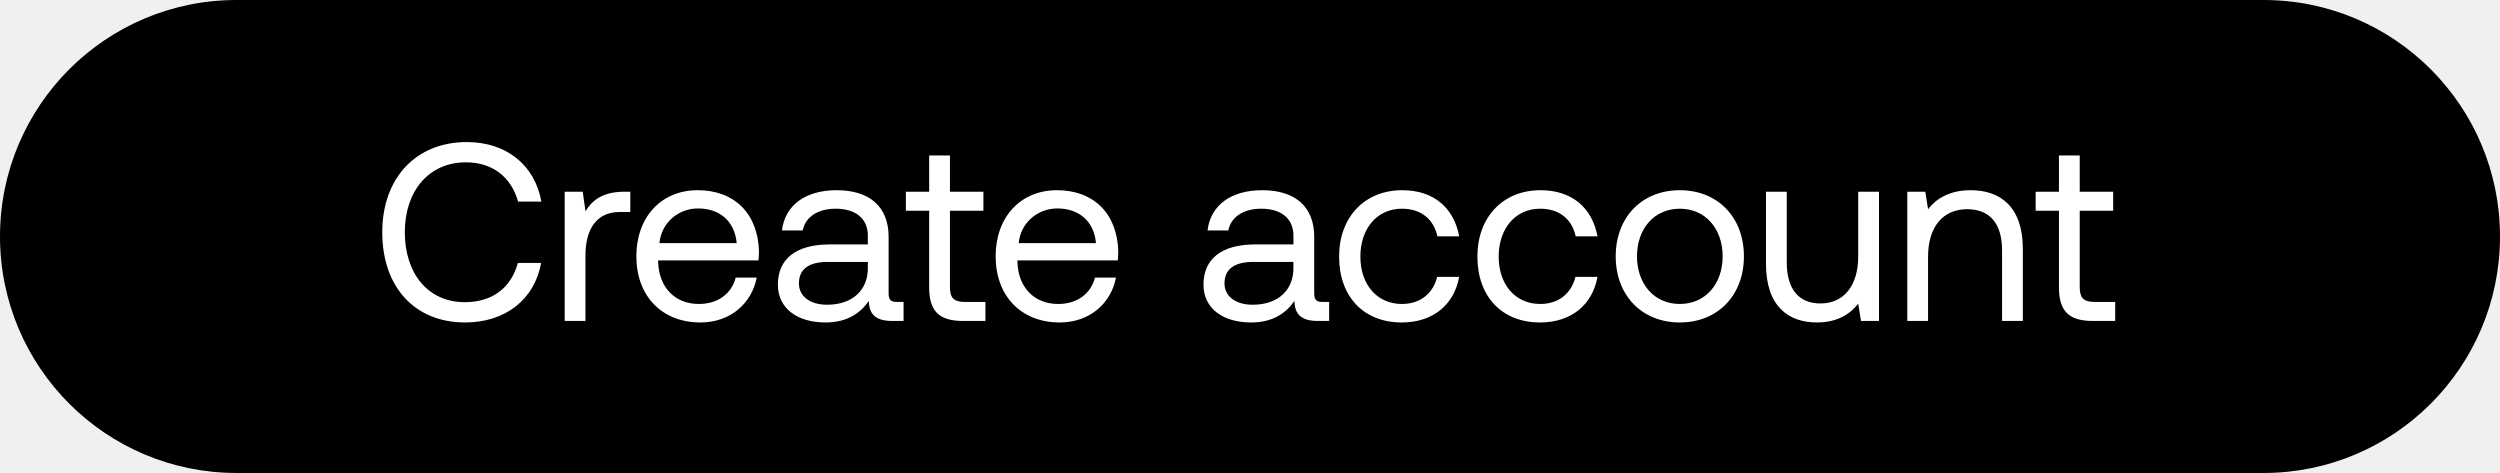
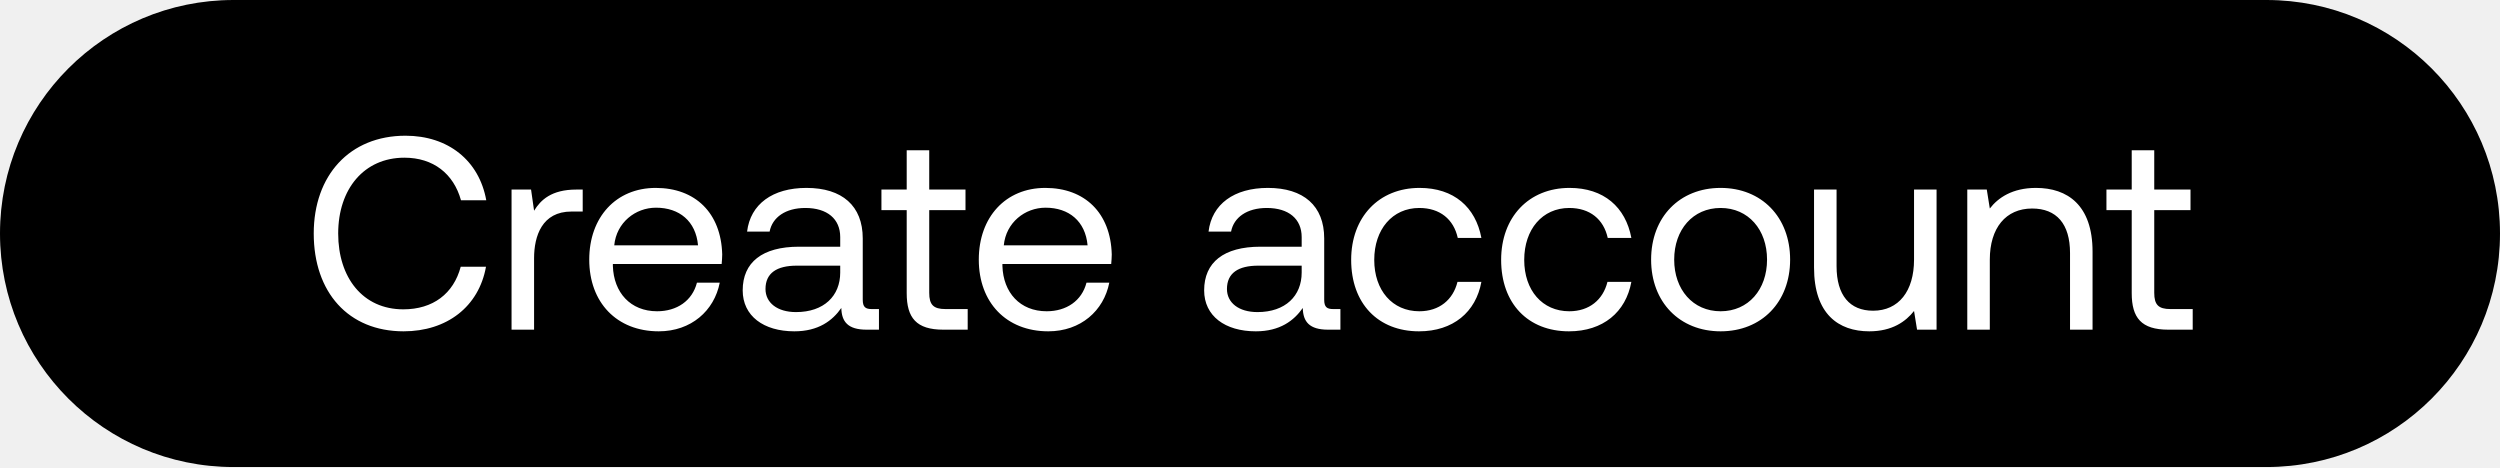
- <svg xmlns="http://www.w3.org/2000/svg" width="148" height="28" viewBox="0 0 148 28" fill="none">
-   <rect width="148" height="28" rx="14" fill="#000" />
-   <path d="M27.535 19.09c2.37 0 4.11-1.35 4.5-3.525h-1.38c-.39 1.47-1.515 2.325-3.135 2.325-2.205 0-3.555-1.725-3.555-4.14 0-2.43 1.41-4.14 3.615-4.14 1.575 0 2.685.87 3.09 2.325h1.38c-.39-2.175-2.085-3.525-4.41-3.525-3.045 0-5.01 2.16-5.01 5.34 0 3.21 1.89 5.34 4.905 5.34zm9.436-7.74c-1.365 0-1.95.57-2.31 1.155l-.165-1.155H33.43V19h1.23v-3.9c0-1.215.435-2.55 2.04-2.55h.615v-1.2h-.345zm4.497 7.74c1.77 0 3.03-1.125 3.33-2.655h-1.245c-.255.99-1.095 1.56-2.175 1.56-1.456 0-2.37-1.02-2.416-2.475v-.105h5.94c.015-.18.03-.36.03-.525-.06-2.265-1.47-3.63-3.63-3.63s-3.63 1.59-3.63 3.915c0 2.34 1.5 3.915 3.796 3.915zm-2.43-4.695c.12-1.245 1.155-2.055 2.28-2.055 1.275 0 2.175.735 2.294 2.055h-4.575zm14.063 3.48c-.345 0-.495-.105-.495-.51V14.02c0-1.785-1.125-2.76-3.075-2.76-1.845 0-3.06.885-3.24 2.385h1.23c.15-.78.87-1.29 1.95-1.29 1.2 0 1.905.6 1.905 1.59v.525h-2.25c-2.01 0-3.075.855-3.075 2.385 0 1.395 1.14 2.235 2.82 2.235 1.32 0 2.085-.585 2.565-1.275.015.75.36 1.185 1.38 1.185h.675v-1.125h-.39zm-1.725-1.995c0 1.275-.885 2.16-2.415 2.16-1.02 0-1.665-.51-1.665-1.26 0-.87.615-1.275 1.71-1.275h2.37v.375zm3.63 1.125c0 1.35.526 1.995 1.996 1.995h1.335v-1.125h-1.215c-.66 0-.885-.24-.885-.885v-4.515h1.98V11.35h-1.98V9.205h-1.23v2.145h-1.38v1.125h1.38v4.53zm7.731 2.085c1.77 0 3.03-1.125 3.33-2.655h-1.245c-.255.99-1.095 1.56-2.175 1.56-1.455 0-2.37-1.02-2.415-2.475v-.105h5.94c.015-.18.03-.36.03-.525-.06-2.265-1.47-3.63-3.63-3.63s-3.63 1.59-3.63 3.915c0 2.34 1.5 3.915 3.795 3.915zm-2.43-4.695c.12-1.245 1.155-2.055 2.28-2.055 1.275 0 2.175.735 2.295 2.055h-4.575zm17.99 3.48c-.346 0-.496-.105-.496-.51V14.02c0-1.785-1.125-2.76-3.075-2.76-1.845 0-3.06.885-3.24 2.385h1.23c.15-.78.87-1.29 1.95-1.29 1.2 0 1.905.6 1.905 1.59v.525h-2.25c-2.01 0-3.075.855-3.075 2.385 0 1.395 1.14 2.235 2.82 2.235 1.32 0 2.085-.585 2.565-1.275.015.75.36 1.185 1.38 1.185h.675v-1.125h-.39zM76.57 15.88c0 1.275-.885 2.16-2.415 2.16-1.02 0-1.665-.51-1.665-1.26 0-.87.615-1.275 1.71-1.275h2.37v.375zm6.408 3.21c1.86 0 3.105-1.05 3.405-2.7H85.08c-.24.975-.99 1.605-2.085 1.605-1.47 0-2.46-1.14-2.46-2.805 0-1.665.99-2.835 2.46-2.835 1.125 0 1.875.615 2.1 1.635h1.29c-.315-1.68-1.5-2.73-3.375-2.73-2.22 0-3.735 1.59-3.735 3.93 0 2.385 1.47 3.9 3.705 3.9zm8.189 0c1.86 0 3.105-1.05 3.405-2.7h-1.305c-.24.975-.99 1.605-2.085 1.605-1.47 0-2.46-1.14-2.46-2.805 0-1.665.99-2.835 2.46-2.835 1.125 0 1.875.615 2.1 1.635h1.29c-.315-1.68-1.5-2.73-3.375-2.73-2.22 0-3.735 1.59-3.735 3.93 0 2.385 1.47 3.9 3.705 3.9zm8.278 0c2.235 0 3.795-1.59 3.795-3.915s-1.56-3.915-3.795-3.915-3.795 1.59-3.795 3.915 1.56 3.915 3.795 3.915zm0-1.095c-1.515 0-2.535-1.185-2.535-2.82 0-1.635 1.02-2.82 2.535-2.82 1.515 0 2.535 1.185 2.535 2.82 0 1.635-1.02 2.82-2.535 2.82zm10.561-2.82c0 1.725-.84 2.79-2.235 2.79-1.275 0-1.995-.84-1.995-2.43V11.35h-1.23v4.26c0 2.535 1.335 3.48 3.015 3.48 1.26 0 1.995-.54 2.445-1.11l.165 1.02h1.065v-7.65h-1.23v3.825zm6.656-3.915c-1.29 0-2.07.54-2.52 1.125l-.165-1.035h-1.065V19h1.23v-3.825c0-1.725.87-2.79 2.31-2.79 1.335 0 2.07.84 2.07 2.43V19h1.23v-4.26c0-2.535-1.365-3.48-3.09-3.48zm5.228 5.745c0 1.35.525 1.995 1.995 1.995h1.335v-1.125h-1.215c-.66 0-.885-.24-.885-.885v-4.515h1.98V11.35h-1.98V9.205h-1.23v2.145h-1.38v1.125h1.38v4.53z" fill="#fff" />
+ <svg xmlns="http://www.w3.org/2000/svg" width="182" height="34" viewBox="0 0 182 34" fill="none">
+   <rect width="182" height="34" rx="17" fill="#000" />
+   <path d="M29.38 24.12c3.16 0 5.48-1.8 6-4.7h-1.84c-.52 1.96-2.02 3.1-4.18 3.1-2.94 0-4.74-2.3-4.74-5.52 0-3.24 1.88-5.52 4.82-5.52 2.1 0 3.58 1.16 4.12 3.1h1.84c-.52-2.9-2.78-4.7-5.88-4.7-4.06 0-6.68 2.88-6.68 7.12 0 4.28 2.52 7.12 6.54 7.12zM41.961 13.8c-1.82 0-2.6.76-3.08 1.54l-.22-1.54h-1.42V24h1.64v-5.2c0-1.62.58-3.4 2.72-3.4h.82v-1.6h-.46zm5.996 10.32c2.36 0 4.04-1.5 4.44-3.54h-1.66c-.34 1.32-1.46 2.08-2.9 2.08-1.94 0-3.16-1.36-3.22-3.3v-.14h7.92c.02-.24.04-.48.04-.7-.08-3.02-1.96-4.84-4.84-4.84s-4.84 2.12-4.84 5.22c0 3.12 2 5.22 5.06 5.22zm-3.24-6.26c.16-1.66 1.54-2.74 3.04-2.74 1.7 0 2.9.98 3.06 2.74h-6.1zm18.751 4.64c-.46 0-.66-.14-.66-.68v-4.46c0-2.38-1.5-3.68-4.1-3.68-2.46 0-4.08 1.18-4.32 3.18h1.64c.2-1.04 1.16-1.72 2.6-1.72 1.6 0 2.54.8 2.54 2.12v.7h-3c-2.68 0-4.1 1.14-4.1 3.18 0 1.86 1.52 2.98 3.76 2.98 1.76 0 2.78-.78 3.42-1.7.02 1 .48 1.58 1.84 1.58h.9v-1.5h-.52zm-2.3-2.66c0 1.7-1.18 2.88-3.22 2.88-1.36 0-2.22-.68-2.22-1.68 0-1.16.82-1.7 2.28-1.7h3.16v.5zm4.84 1.5c0 1.8.7 2.66 2.66 2.66h1.78v-1.5h-1.62c-.88 0-1.18-.32-1.18-1.18V15.3h2.64v-1.5h-2.64v-2.86h-1.64v2.86h-1.84v1.5h1.84v6.04zm10.308 2.78c2.36 0 4.04-1.5 4.44-3.54h-1.66c-.34 1.32-1.46 2.08-2.9 2.08-1.94 0-3.16-1.36-3.22-3.3v-.14h7.92c.02-.24.04-.48.04-.7-.08-3.02-1.96-4.84-4.84-4.84s-4.84 2.12-4.84 5.22c0 3.12 2 5.22 5.06 5.22zm-3.24-6.26c.16-1.66 1.54-2.74 3.04-2.74 1.7 0 2.9.98 3.06 2.74h-6.1zm23.986 4.64c-.46 0-.66-.14-.66-.68v-4.46c0-2.38-1.5-3.68-4.1-3.68-2.46 0-4.08 1.18-4.32 3.18h1.64c.2-1.04 1.16-1.72 2.6-1.72 1.6 0 2.54.8 2.54 2.12v.7h-3c-2.68 0-4.1 1.14-4.1 3.18 0 1.86 1.52 2.98 3.76 2.98 1.76 0 2.78-.78 3.42-1.7.02 1 .48 1.58 1.84 1.58h.9v-1.5h-.52zm-2.3-2.66c0 1.7-1.18 2.88-3.22 2.88-1.36 0-2.22-.68-2.22-1.68 0-1.16.82-1.7 2.28-1.7h3.16v.5zm8.543 4.28c2.48 0 4.14-1.4 4.54-3.6h-1.74c-.32 1.3-1.32 2.14-2.78 2.14-1.96 0-3.28-1.52-3.28-3.74s1.32-3.78 3.28-3.78c1.5 0 2.5.82 2.8 2.18h1.72c-.42-2.24-2-3.64-4.5-3.64-2.96 0-4.98 2.12-4.98 5.24 0 3.18 1.96 5.2 4.94 5.2zm10.918 0c2.48 0 4.14-1.4 4.54-3.6h-1.74c-.32 1.3-1.32 2.14-2.78 2.14-1.96 0-3.28-1.52-3.28-3.74s1.32-3.78 3.28-3.78c1.5 0 2.5.82 2.8 2.18h1.72c-.42-2.24-2-3.64-4.5-3.64-2.96 0-4.98 2.12-4.98 5.24 0 3.18 1.96 5.2 4.94 5.2zm11.038 0c2.98 0 5.06-2.12 5.06-5.22 0-3.1-2.08-5.22-5.06-5.22-2.98 0-5.06 2.12-5.06 5.22 0 3.1 2.08 5.22 5.06 5.22zm0-1.46c-2.02 0-3.38-1.58-3.38-3.76 0-2.18 1.36-3.76 3.38-3.76 2.02 0 3.38 1.58 3.38 3.76 0 2.18-1.36 3.76-3.38 3.76zm14.081-3.76c0 2.3-1.12 3.72-2.98 3.72-1.7 0-2.66-1.12-2.66-3.24V13.8h-1.64v5.68c0 3.38 1.78 4.64 4.02 4.64 1.68 0 2.66-.72 3.26-1.48l.22 1.36h1.42V13.8h-1.64v5.1zm8.876-5.22c-1.72 0-2.76.72-3.36 1.5l-.22-1.38h-1.42V24h1.64v-5.1c0-2.3 1.16-3.72 3.08-3.72 1.78 0 2.76 1.12 2.76 3.24V24h1.64v-5.68c0-3.38-1.82-4.64-4.12-4.64zm6.971 7.66c0 1.8.7 2.66 2.66 2.66h1.78v-1.5h-1.62c-.88 0-1.18-.32-1.18-1.18V15.3h2.64v-1.5h-2.64v-2.86h-1.64v2.86h-1.84v1.5h1.84v6.04z" fill="#fff" />
</svg>
